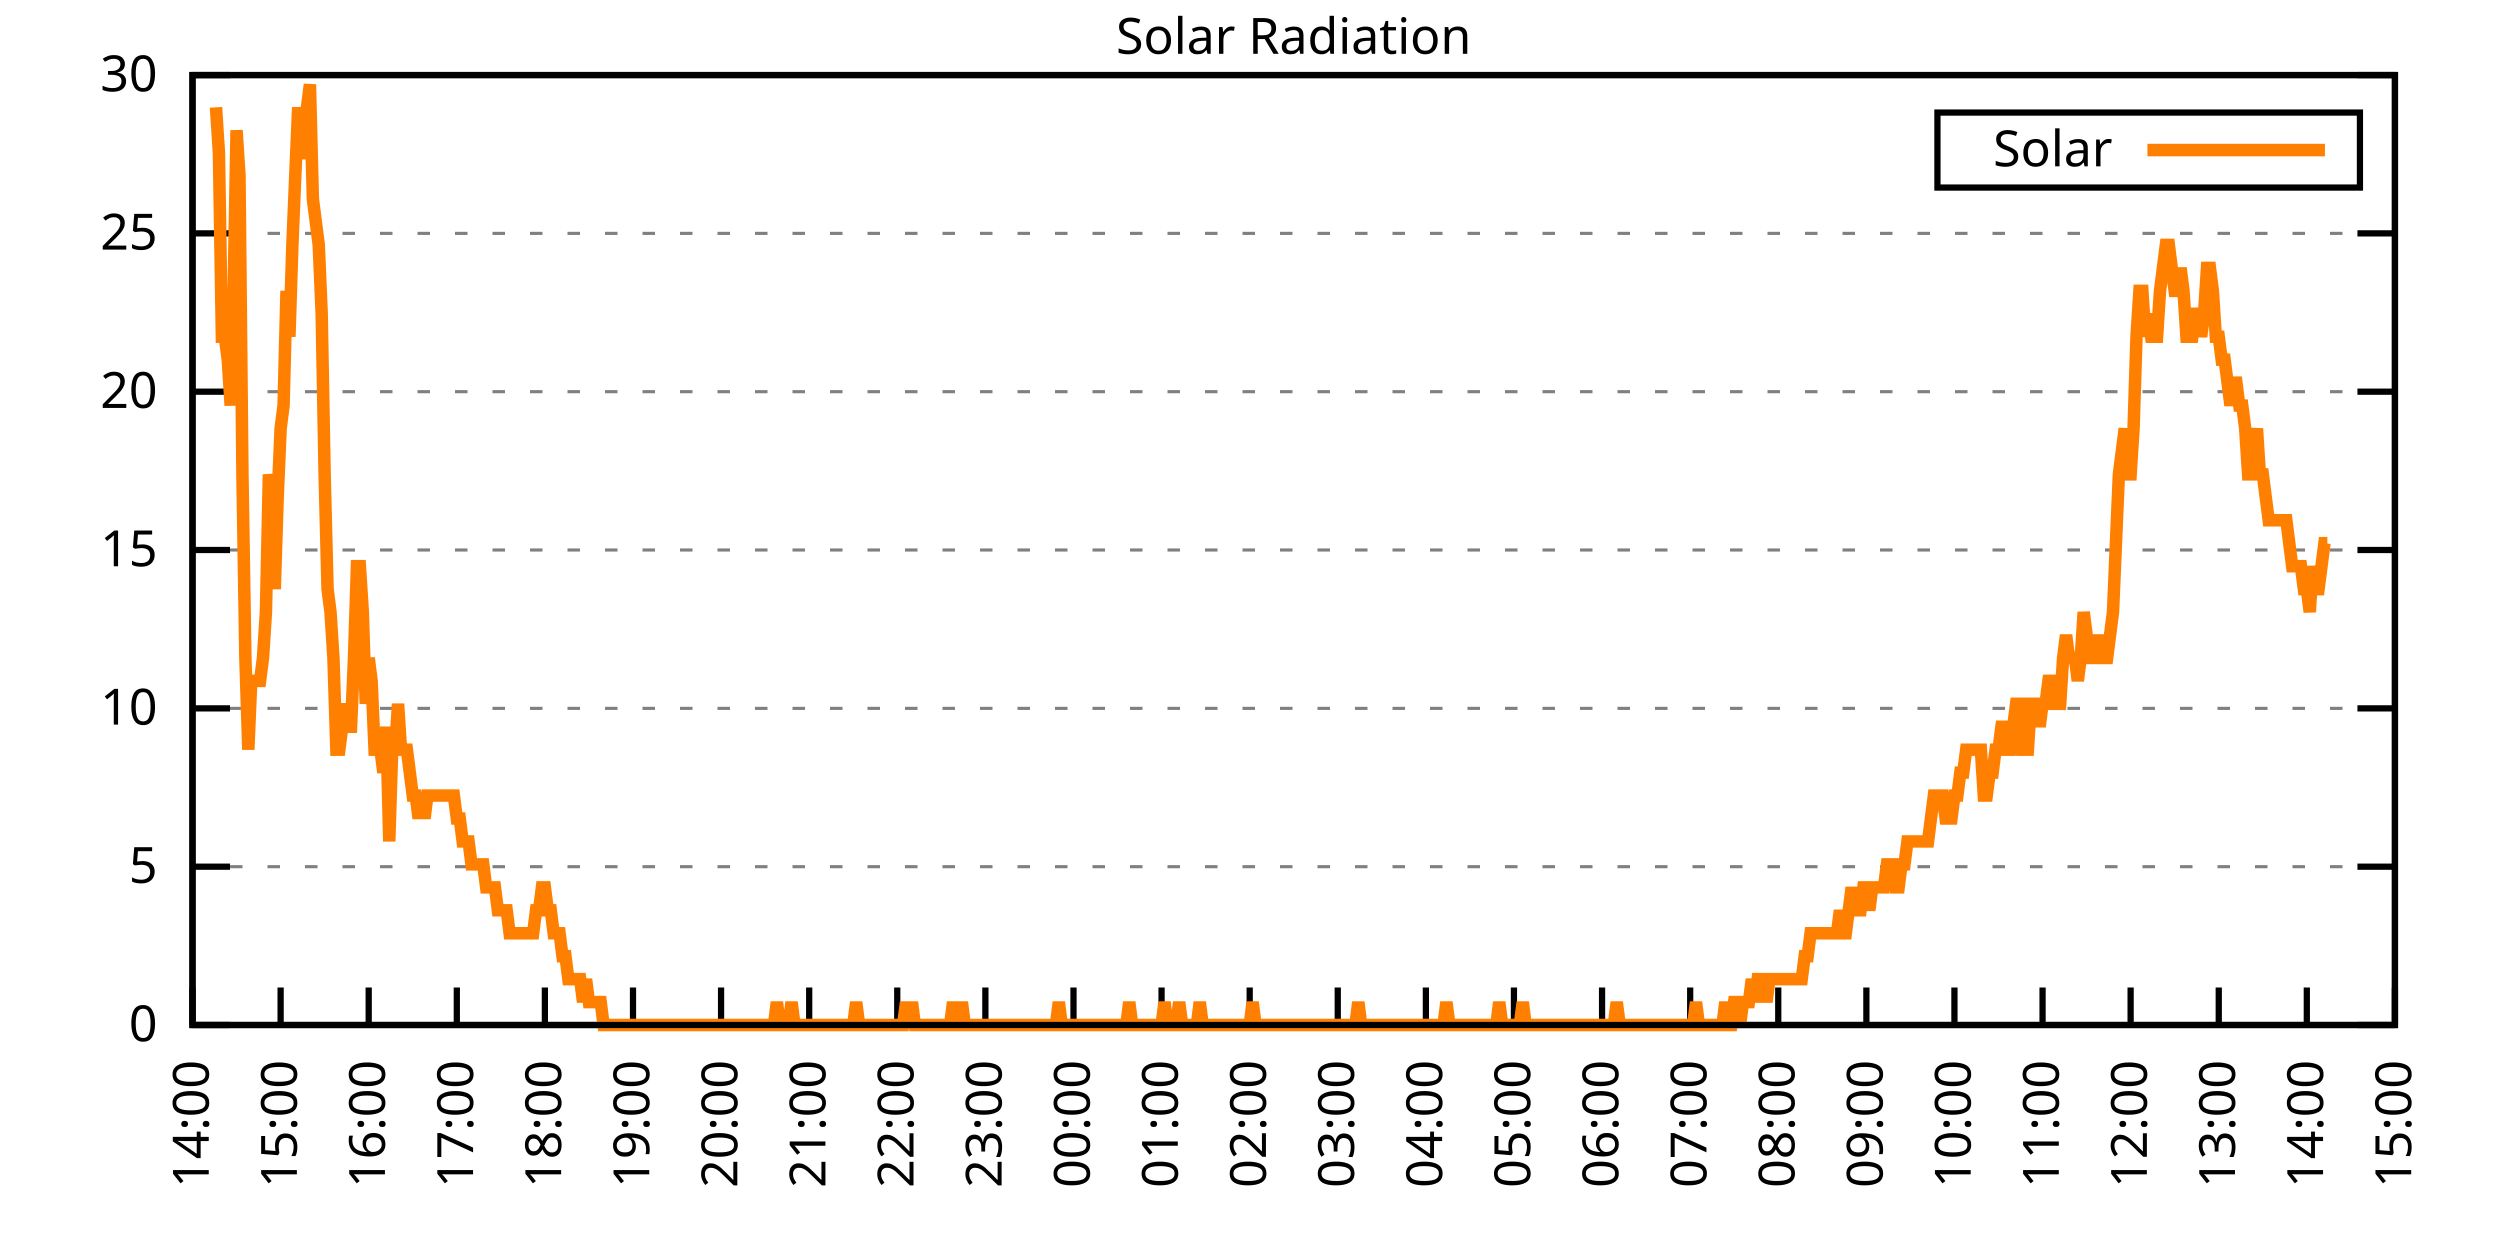
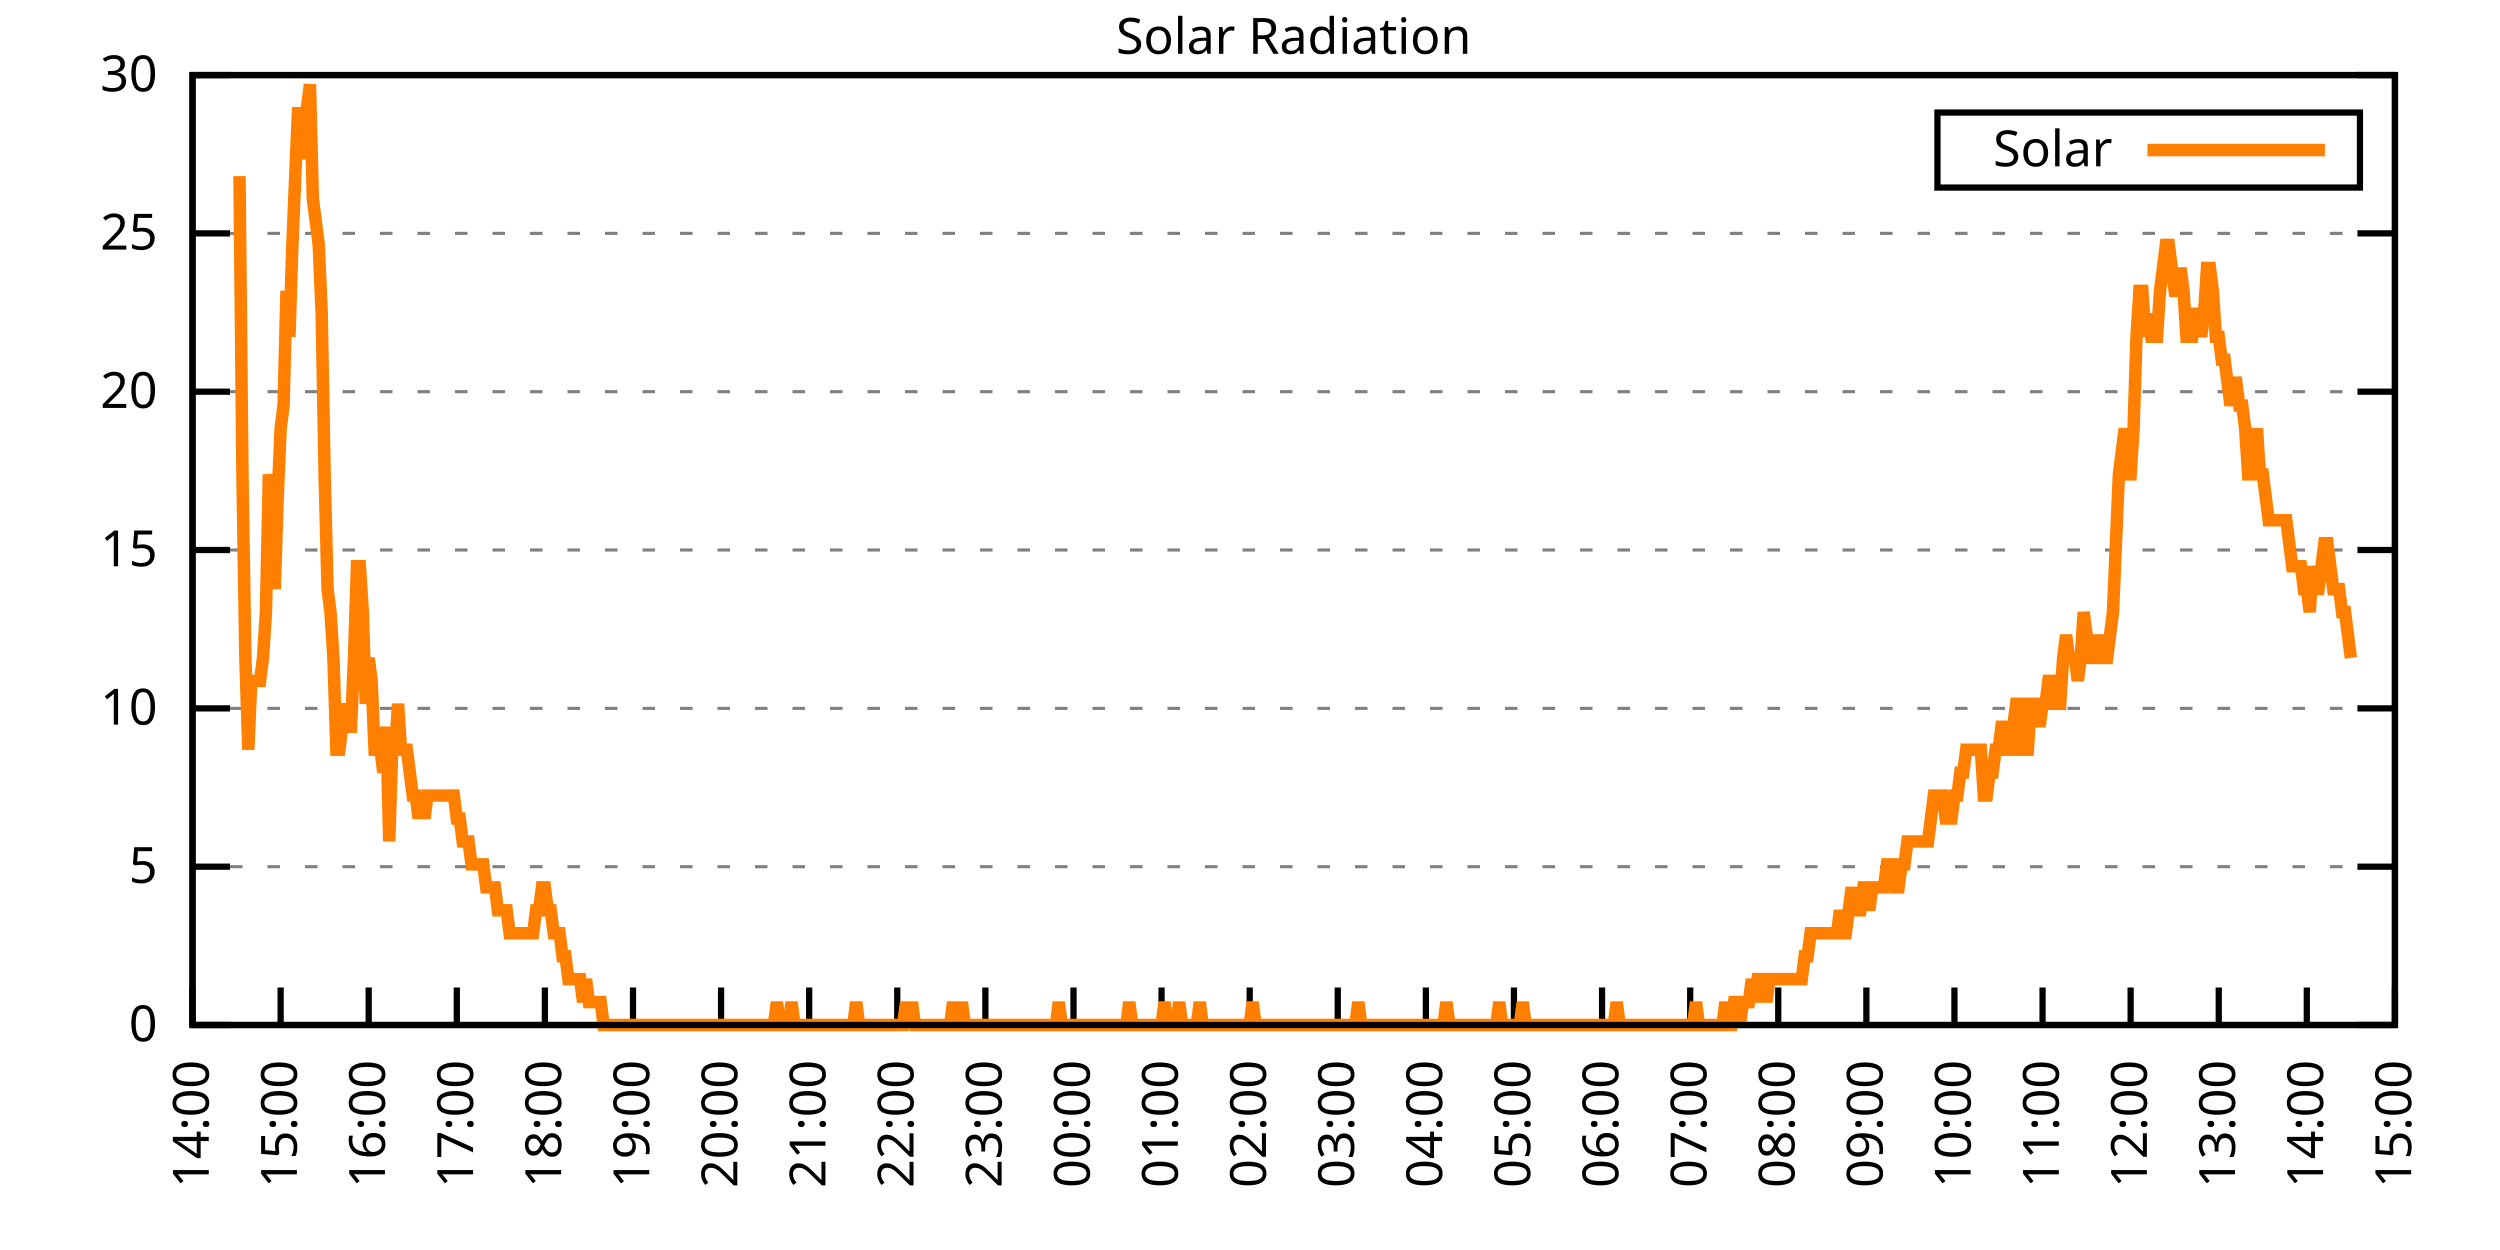
<svg xmlns="http://www.w3.org/2000/svg" xmlns:xlink="http://www.w3.org/1999/xlink" width="400" height="200" viewBox="0 0 400 200">
  <g id="gnuplot_canvas">
    <rect x="0" y="0" width="400" height="200" fill="none" />
    <defs>
      <circle id="gpDot" r="0.5" stroke-width="0.5" stroke="currentColor" />
      <path id="gpPt0" stroke-width="0.333" stroke="currentColor" d="M-1,0 h2 M0,-1 v2" />
      <path id="gpPt1" stroke-width="0.333" stroke="currentColor" d="M-1,-1 L1,1 M1,-1 L-1,1" />
      <path id="gpPt2" stroke-width="0.333" stroke="currentColor" d="M-1,0 L1,0 M0,-1 L0,1 M-1,-1 L1,1 M-1,1 L1,-1" />
      <rect id="gpPt3" stroke-width="0.333" stroke="currentColor" x="-1" y="-1" width="2" height="2" />
      <rect id="gpPt4" stroke-width="0.333" stroke="currentColor" fill="currentColor" x="-1" y="-1" width="2" height="2" />
      <circle id="gpPt5" stroke-width="0.333" stroke="currentColor" cx="0" cy="0" r="1" />
      <use xlink:href="#gpPt5" id="gpPt6" fill="currentColor" stroke="none" />
      <path id="gpPt7" stroke-width="0.333" stroke="currentColor" d="M0,-1.33 L-1.33,0.67 L1.33,0.67 z" />
      <use xlink:href="#gpPt7" id="gpPt8" fill="currentColor" stroke="none" />
      <use xlink:href="#gpPt7" id="gpPt9" stroke="currentColor" transform="rotate(180)" />
      <use xlink:href="#gpPt9" id="gpPt10" fill="currentColor" stroke="none" />
      <use xlink:href="#gpPt3" id="gpPt11" stroke="currentColor" transform="rotate(45)" />
      <use xlink:href="#gpPt11" id="gpPt12" fill="currentColor" stroke="none" />
      <path id="gpPt13" stroke-width="0.333" stroke="currentColor" d="M0,1.330 L1.265,0.411 L0.782,-1.067 L-0.782,-1.076 L-1.265,0.411 z" />
      <use xlink:href="#gpPt13" id="gpPt14" fill="currentColor" stroke="none" />
      <filter id="textbox" filterUnits="objectBoundingBox" x="0" y="0" height="1" width="1">
        <feFlood flood-color="white" flood-opacity="1" result="bgnd" />
        <feComposite in="SourceGraphic" in2="bgnd" operator="atop" />
      </filter>
      <filter id="greybox" filterUnits="objectBoundingBox" x="0" y="0" height="1" width="1">
        <feFlood flood-color="lightgrey" flood-opacity="1" result="grey" />
        <feComposite in="SourceGraphic" in2="grey" operator="atop" />
      </filter>
    </defs>
    <g fill="none" color="white" stroke="currentColor" stroke-width="1.00" stroke-linecap="butt" stroke-linejoin="miter">
</g>
    <g fill="none" color="black" stroke="currentColor" stroke-width="1.00" stroke-linecap="butt" stroke-linejoin="miter">
      <g stroke="none" shape-rendering="crispEdges">
        <polygon fill="rgb(255, 255, 255)" points="30.80,164.00 383.18,164.00 383.18,12.02 30.80,12.02 " />
      </g>
    </g>
    <g fill="none" color="black" stroke="currentColor" stroke-width="1.00" stroke-linecap="butt" stroke-linejoin="miter">
</g>
    <g fill="none" color="black" stroke="black" stroke-width="0.50" stroke-linecap="butt" stroke-linejoin="miter">
</g>
    <g fill="none" color="gray" stroke="currentColor" stroke-width="0.50" stroke-linecap="butt" stroke-linejoin="miter">
      <path stroke="gray" stroke-dasharray="2,4" class="gridline" d="M30.80,164.00 L383.19,164.00  " />
    </g>
    <g fill="none" color="gray" stroke="gray" stroke-width="1.00" stroke-linecap="butt" stroke-linejoin="miter">
</g>
    <g fill="none" color="black" stroke="currentColor" stroke-width="1.00" stroke-linecap="butt" stroke-linejoin="miter">
      <path stroke="black" d="M30.80,164.00 L36.80,164.00 M383.19,164.00 L377.19,164.00  " />
      <g transform="translate(25.20,166.60)" stroke="none" fill="black" font-family="Sans" font-size="8.00" text-anchor="end">
        <text>
          <tspan font-family="Sans"> 0</tspan>
        </text>
      </g>
    </g>
    <g fill="none" color="black" stroke="currentColor" stroke-width="1.00" stroke-linecap="butt" stroke-linejoin="miter">
</g>
    <g fill="none" color="black" stroke="black" stroke-width="0.50" stroke-linecap="butt" stroke-linejoin="miter">
</g>
    <g fill="none" color="gray" stroke="currentColor" stroke-width="0.50" stroke-linecap="butt" stroke-linejoin="miter">
      <path stroke="gray" stroke-dasharray="2,4" class="gridline" d="M30.80,138.67 L383.19,138.67  " />
    </g>
    <g fill="none" color="gray" stroke="gray" stroke-width="1.00" stroke-linecap="butt" stroke-linejoin="miter">
</g>
    <g fill="none" color="black" stroke="currentColor" stroke-width="1.00" stroke-linecap="butt" stroke-linejoin="miter">
      <path stroke="black" d="M30.80,138.67 L36.80,138.67 M383.19,138.67 L377.19,138.67  " />
      <g transform="translate(25.20,141.27)" stroke="none" fill="black" font-family="Sans" font-size="8.00" text-anchor="end">
        <text>
          <tspan font-family="Sans"> 5</tspan>
        </text>
      </g>
    </g>
    <g fill="none" color="black" stroke="currentColor" stroke-width="1.00" stroke-linecap="butt" stroke-linejoin="miter">
</g>
    <g fill="none" color="black" stroke="black" stroke-width="0.50" stroke-linecap="butt" stroke-linejoin="miter">
</g>
    <g fill="none" color="gray" stroke="currentColor" stroke-width="0.50" stroke-linecap="butt" stroke-linejoin="miter">
      <path stroke="gray" stroke-dasharray="2,4" class="gridline" d="M30.80,113.34 L383.19,113.34  " />
    </g>
    <g fill="none" color="gray" stroke="gray" stroke-width="1.00" stroke-linecap="butt" stroke-linejoin="miter">
</g>
    <g fill="none" color="black" stroke="currentColor" stroke-width="1.00" stroke-linecap="butt" stroke-linejoin="miter">
      <path stroke="black" d="M30.80,113.34 L36.80,113.34 M383.19,113.34 L377.19,113.34  " />
      <g transform="translate(25.20,115.94)" stroke="none" fill="black" font-family="Sans" font-size="8.00" text-anchor="end">
        <text>
          <tspan font-family="Sans"> 10</tspan>
        </text>
      </g>
    </g>
    <g fill="none" color="black" stroke="currentColor" stroke-width="1.00" stroke-linecap="butt" stroke-linejoin="miter">
</g>
    <g fill="none" color="black" stroke="black" stroke-width="0.50" stroke-linecap="butt" stroke-linejoin="miter">
</g>
    <g fill="none" color="gray" stroke="currentColor" stroke-width="0.50" stroke-linecap="butt" stroke-linejoin="miter">
      <path stroke="gray" stroke-dasharray="2,4" class="gridline" d="M30.80,88.00 L383.19,88.00  " />
    </g>
    <g fill="none" color="gray" stroke="gray" stroke-width="1.00" stroke-linecap="butt" stroke-linejoin="miter">
</g>
    <g fill="none" color="black" stroke="currentColor" stroke-width="1.00" stroke-linecap="butt" stroke-linejoin="miter">
      <path stroke="black" d="M30.80,88.00 L36.80,88.00 M383.19,88.00 L377.19,88.00  " />
      <g transform="translate(25.20,90.60)" stroke="none" fill="black" font-family="Sans" font-size="8.00" text-anchor="end">
        <text>
          <tspan font-family="Sans"> 15</tspan>
        </text>
      </g>
    </g>
    <g fill="none" color="black" stroke="currentColor" stroke-width="1.00" stroke-linecap="butt" stroke-linejoin="miter">
</g>
    <g fill="none" color="black" stroke="black" stroke-width="0.50" stroke-linecap="butt" stroke-linejoin="miter">
</g>
    <g fill="none" color="gray" stroke="currentColor" stroke-width="0.50" stroke-linecap="butt" stroke-linejoin="miter">
      <path stroke="gray" stroke-dasharray="2,4" class="gridline" d="M30.80,62.67 L383.19,62.67  " />
    </g>
    <g fill="none" color="gray" stroke="gray" stroke-width="1.00" stroke-linecap="butt" stroke-linejoin="miter">
</g>
    <g fill="none" color="black" stroke="currentColor" stroke-width="1.00" stroke-linecap="butt" stroke-linejoin="miter">
      <path stroke="black" d="M30.80,62.67 L36.80,62.67 M383.19,62.67 L377.19,62.67  " />
      <g transform="translate(25.20,65.27)" stroke="none" fill="black" font-family="Sans" font-size="8.00" text-anchor="end">
        <text>
          <tspan font-family="Sans"> 20</tspan>
        </text>
      </g>
    </g>
    <g fill="none" color="black" stroke="currentColor" stroke-width="1.00" stroke-linecap="butt" stroke-linejoin="miter">
</g>
    <g fill="none" color="black" stroke="black" stroke-width="0.50" stroke-linecap="butt" stroke-linejoin="miter">
</g>
    <g fill="none" color="gray" stroke="currentColor" stroke-width="0.50" stroke-linecap="butt" stroke-linejoin="miter">
      <path stroke="gray" stroke-dasharray="2,4" class="gridline" d="M30.80,37.34 L383.19,37.34  " />
    </g>
    <g fill="none" color="gray" stroke="gray" stroke-width="1.00" stroke-linecap="butt" stroke-linejoin="miter">
</g>
    <g fill="none" color="black" stroke="currentColor" stroke-width="1.00" stroke-linecap="butt" stroke-linejoin="miter">
      <path stroke="black" d="M30.80,37.34 L36.80,37.34 M383.19,37.34 L377.19,37.34  " />
      <g transform="translate(25.20,39.94)" stroke="none" fill="black" font-family="Sans" font-size="8.00" text-anchor="end">
        <text>
          <tspan font-family="Sans"> 25</tspan>
        </text>
      </g>
    </g>
    <g fill="none" color="black" stroke="currentColor" stroke-width="1.00" stroke-linecap="butt" stroke-linejoin="miter">
</g>
    <g fill="none" color="black" stroke="black" stroke-width="0.50" stroke-linecap="butt" stroke-linejoin="miter">
</g>
    <g fill="none" color="gray" stroke="currentColor" stroke-width="0.50" stroke-linecap="butt" stroke-linejoin="miter">
      <path stroke="gray" stroke-dasharray="2,4" class="gridline" d="M30.80,12.01 L383.19,12.01  " />
    </g>
    <g fill="none" color="gray" stroke="gray" stroke-width="1.00" stroke-linecap="butt" stroke-linejoin="miter">
</g>
    <g fill="none" color="black" stroke="currentColor" stroke-width="1.00" stroke-linecap="butt" stroke-linejoin="miter">
      <path stroke="black" d="M30.80,12.01 L36.80,12.01 M383.19,12.01 L377.19,12.01  " />
      <g transform="translate(25.20,14.61)" stroke="none" fill="black" font-family="Sans" font-size="8.00" text-anchor="end">
        <text>
          <tspan font-family="Sans"> 30</tspan>
        </text>
      </g>
    </g>
    <g fill="none" color="black" stroke="currentColor" stroke-width="1.00" stroke-linecap="butt" stroke-linejoin="miter">
      <path stroke="black" d="M30.80,164.00 L30.80,158.00  " />
      <g transform="translate(33.40,169.60) rotate(270.00)" stroke="none" fill="black" font-family="Sans" font-size="8.00" text-anchor="end">
        <text>
          <tspan font-family="Sans">14:00</tspan>
        </text>
      </g>
    </g>
    <g fill="none" color="black" stroke="currentColor" stroke-width="1.00" stroke-linecap="butt" stroke-linejoin="miter">
      <path stroke="black" d="M44.90,164.00 L44.90,158.00  " />
      <g transform="translate(47.50,169.60) rotate(270.00)" stroke="none" fill="black" font-family="Sans" font-size="8.00" text-anchor="end">
        <text>
          <tspan font-family="Sans">15:00</tspan>
        </text>
      </g>
    </g>
    <g fill="none" color="black" stroke="currentColor" stroke-width="1.00" stroke-linecap="butt" stroke-linejoin="miter">
      <path stroke="black" d="M58.99,164.00 L58.99,158.00  " />
      <g transform="translate(61.59,169.60) rotate(270.00)" stroke="none" fill="black" font-family="Sans" font-size="8.00" text-anchor="end">
        <text>
          <tspan font-family="Sans">16:00</tspan>
        </text>
      </g>
    </g>
    <g fill="none" color="black" stroke="currentColor" stroke-width="1.00" stroke-linecap="butt" stroke-linejoin="miter">
      <path stroke="black" d="M73.09,164.00 L73.09,158.00  " />
      <g transform="translate(75.69,169.60) rotate(270.00)" stroke="none" fill="black" font-family="Sans" font-size="8.00" text-anchor="end">
        <text>
          <tspan font-family="Sans">17:00</tspan>
        </text>
      </g>
    </g>
    <g fill="none" color="black" stroke="currentColor" stroke-width="1.00" stroke-linecap="butt" stroke-linejoin="miter">
      <path stroke="black" d="M87.18,164.00 L87.18,158.00  " />
      <g transform="translate(89.78,169.60) rotate(270.00)" stroke="none" fill="black" font-family="Sans" font-size="8.00" text-anchor="end">
        <text>
          <tspan font-family="Sans">18:00</tspan>
        </text>
      </g>
    </g>
    <g fill="none" color="black" stroke="currentColor" stroke-width="1.00" stroke-linecap="butt" stroke-linejoin="miter">
      <path stroke="black" d="M101.28,164.00 L101.28,158.00  " />
      <g transform="translate(103.88,169.60) rotate(270.00)" stroke="none" fill="black" font-family="Sans" font-size="8.00" text-anchor="end">
        <text>
          <tspan font-family="Sans">19:00</tspan>
        </text>
      </g>
    </g>
    <g fill="none" color="black" stroke="currentColor" stroke-width="1.00" stroke-linecap="butt" stroke-linejoin="miter">
      <path stroke="black" d="M115.37,164.00 L115.37,158.00  " />
      <g transform="translate(117.97,169.60) rotate(270.00)" stroke="none" fill="black" font-family="Sans" font-size="8.00" text-anchor="end">
        <text>
          <tspan font-family="Sans">20:00</tspan>
        </text>
      </g>
    </g>
    <g fill="none" color="black" stroke="currentColor" stroke-width="1.00" stroke-linecap="butt" stroke-linejoin="miter">
      <path stroke="black" d="M129.47,164.00 L129.47,158.00  " />
      <g transform="translate(132.07,169.60) rotate(270.00)" stroke="none" fill="black" font-family="Sans" font-size="8.00" text-anchor="end">
        <text>
          <tspan font-family="Sans">21:00</tspan>
        </text>
      </g>
    </g>
    <g fill="none" color="black" stroke="currentColor" stroke-width="1.00" stroke-linecap="butt" stroke-linejoin="miter">
      <path stroke="black" d="M143.56,164.00 L143.56,158.00  " />
      <g transform="translate(146.16,169.60) rotate(270.00)" stroke="none" fill="black" font-family="Sans" font-size="8.00" text-anchor="end">
        <text>
          <tspan font-family="Sans">22:00</tspan>
        </text>
      </g>
    </g>
    <g fill="none" color="black" stroke="currentColor" stroke-width="1.00" stroke-linecap="butt" stroke-linejoin="miter">
      <path stroke="black" d="M157.66,164.00 L157.66,158.00  " />
      <g transform="translate(160.26,169.60) rotate(270.00)" stroke="none" fill="black" font-family="Sans" font-size="8.00" text-anchor="end">
        <text>
          <tspan font-family="Sans">23:00</tspan>
        </text>
      </g>
    </g>
    <g fill="none" color="black" stroke="currentColor" stroke-width="1.00" stroke-linecap="butt" stroke-linejoin="miter">
      <path stroke="black" d="M171.76,164.00 L171.76,158.00  " />
      <g transform="translate(174.36,169.60) rotate(270.00)" stroke="none" fill="black" font-family="Sans" font-size="8.00" text-anchor="end">
        <text>
          <tspan font-family="Sans">00:00</tspan>
        </text>
      </g>
    </g>
    <g fill="none" color="black" stroke="currentColor" stroke-width="1.00" stroke-linecap="butt" stroke-linejoin="miter">
      <path stroke="black" d="M185.85,164.00 L185.85,158.00  " />
      <g transform="translate(188.45,169.60) rotate(270.00)" stroke="none" fill="black" font-family="Sans" font-size="8.00" text-anchor="end">
        <text>
          <tspan font-family="Sans">01:00</tspan>
        </text>
      </g>
    </g>
    <g fill="none" color="black" stroke="currentColor" stroke-width="1.00" stroke-linecap="butt" stroke-linejoin="miter">
      <path stroke="black" d="M199.95,164.00 L199.95,158.00  " />
      <g transform="translate(202.55,169.60) rotate(270.00)" stroke="none" fill="black" font-family="Sans" font-size="8.00" text-anchor="end">
        <text>
          <tspan font-family="Sans">02:00</tspan>
        </text>
      </g>
    </g>
    <g fill="none" color="black" stroke="currentColor" stroke-width="1.00" stroke-linecap="butt" stroke-linejoin="miter">
      <path stroke="black" d="M214.04,164.00 L214.04,158.00  " />
      <g transform="translate(216.64,169.60) rotate(270.00)" stroke="none" fill="black" font-family="Sans" font-size="8.00" text-anchor="end">
        <text>
          <tspan font-family="Sans">03:00</tspan>
        </text>
      </g>
    </g>
    <g fill="none" color="black" stroke="currentColor" stroke-width="1.00" stroke-linecap="butt" stroke-linejoin="miter">
      <path stroke="black" d="M228.14,164.00 L228.14,158.00  " />
      <g transform="translate(230.74,169.60) rotate(270.00)" stroke="none" fill="black" font-family="Sans" font-size="8.00" text-anchor="end">
        <text>
          <tspan font-family="Sans">04:00</tspan>
        </text>
      </g>
    </g>
    <g fill="none" color="black" stroke="currentColor" stroke-width="1.00" stroke-linecap="butt" stroke-linejoin="miter">
      <path stroke="black" d="M242.23,164.00 L242.23,158.00  " />
      <g transform="translate(244.83,169.60) rotate(270.00)" stroke="none" fill="black" font-family="Sans" font-size="8.00" text-anchor="end">
        <text>
          <tspan font-family="Sans">05:00</tspan>
        </text>
      </g>
    </g>
    <g fill="none" color="black" stroke="currentColor" stroke-width="1.00" stroke-linecap="butt" stroke-linejoin="miter">
      <path stroke="black" d="M256.33,164.00 L256.33,158.00  " />
      <g transform="translate(258.93,169.60) rotate(270.00)" stroke="none" fill="black" font-family="Sans" font-size="8.00" text-anchor="end">
        <text>
          <tspan font-family="Sans">06:00</tspan>
        </text>
      </g>
    </g>
    <g fill="none" color="black" stroke="currentColor" stroke-width="1.00" stroke-linecap="butt" stroke-linejoin="miter">
      <path stroke="black" d="M270.43,164.00 L270.43,158.00  " />
      <g transform="translate(273.03,169.60) rotate(270.00)" stroke="none" fill="black" font-family="Sans" font-size="8.00" text-anchor="end">
        <text>
          <tspan font-family="Sans">07:00</tspan>
        </text>
      </g>
    </g>
    <g fill="none" color="black" stroke="currentColor" stroke-width="1.00" stroke-linecap="butt" stroke-linejoin="miter">
      <path stroke="black" d="M284.52,164.00 L284.52,158.00  " />
      <g transform="translate(287.12,169.60) rotate(270.00)" stroke="none" fill="black" font-family="Sans" font-size="8.00" text-anchor="end">
        <text>
          <tspan font-family="Sans">08:00</tspan>
        </text>
      </g>
    </g>
    <g fill="none" color="black" stroke="currentColor" stroke-width="1.00" stroke-linecap="butt" stroke-linejoin="miter">
      <path stroke="black" d="M298.62,164.00 L298.62,158.00  " />
      <g transform="translate(301.22,169.60) rotate(270.00)" stroke="none" fill="black" font-family="Sans" font-size="8.00" text-anchor="end">
        <text>
          <tspan font-family="Sans">09:00</tspan>
        </text>
      </g>
    </g>
    <g fill="none" color="black" stroke="currentColor" stroke-width="1.00" stroke-linecap="butt" stroke-linejoin="miter">
      <path stroke="black" d="M312.71,164.00 L312.71,158.00  " />
      <g transform="translate(315.31,169.60) rotate(270.00)" stroke="none" fill="black" font-family="Sans" font-size="8.00" text-anchor="end">
        <text>
          <tspan font-family="Sans">10:00</tspan>
        </text>
      </g>
    </g>
    <g fill="none" color="black" stroke="currentColor" stroke-width="1.00" stroke-linecap="butt" stroke-linejoin="miter">
      <path stroke="black" d="M326.81,164.00 L326.81,158.00  " />
      <g transform="translate(329.41,169.60) rotate(270.00)" stroke="none" fill="black" font-family="Sans" font-size="8.00" text-anchor="end">
        <text>
          <tspan font-family="Sans">11:00</tspan>
        </text>
      </g>
    </g>
    <g fill="none" color="black" stroke="currentColor" stroke-width="1.00" stroke-linecap="butt" stroke-linejoin="miter">
      <path stroke="black" d="M340.90,164.00 L340.90,158.00  " />
      <g transform="translate(343.50,169.60) rotate(270.00)" stroke="none" fill="black" font-family="Sans" font-size="8.00" text-anchor="end">
        <text>
          <tspan font-family="Sans">12:00</tspan>
        </text>
      </g>
    </g>
    <g fill="none" color="black" stroke="currentColor" stroke-width="1.00" stroke-linecap="butt" stroke-linejoin="miter">
      <path stroke="black" d="M355.00,164.00 L355.00,158.00  " />
      <g transform="translate(357.60,169.60) rotate(270.00)" stroke="none" fill="black" font-family="Sans" font-size="8.00" text-anchor="end">
        <text>
          <tspan font-family="Sans">13:00</tspan>
        </text>
      </g>
    </g>
    <g fill="none" color="black" stroke="currentColor" stroke-width="1.00" stroke-linecap="butt" stroke-linejoin="miter">
      <path stroke="black" d="M369.09,164.00 L369.09,158.00  " />
      <g transform="translate(371.69,169.60) rotate(270.00)" stroke="none" fill="black" font-family="Sans" font-size="8.00" text-anchor="end">
        <text>
          <tspan font-family="Sans">14:00</tspan>
        </text>
      </g>
    </g>
    <g fill="none" color="black" stroke="currentColor" stroke-width="1.00" stroke-linecap="butt" stroke-linejoin="miter">
      <path stroke="black" d="M383.19,164.00 L383.19,158.00  " />
      <g transform="translate(385.79,169.60) rotate(270.00)" stroke="none" fill="black" font-family="Sans" font-size="8.00" text-anchor="end">
        <text>
          <tspan font-family="Sans">15:00</tspan>
        </text>
      </g>
    </g>
    <g fill="none" color="black" stroke="currentColor" stroke-width="1.00" stroke-linecap="butt" stroke-linejoin="miter">
</g>
    <g fill="none" color="black" stroke="currentColor" stroke-width="1.00" stroke-linecap="butt" stroke-linejoin="miter">
      <path stroke="black" d="M30.80,12.01 L30.80,164.00 L383.19,164.00 L383.19,12.01 L30.80,12.01 Z  " />
    </g>
    <g fill="none" color="black" stroke="currentColor" stroke-width="1.00" stroke-linecap="butt" stroke-linejoin="miter">
</g>
    <g fill="none" color="black" stroke="currentColor" stroke-width="1.00" stroke-linecap="butt" stroke-linejoin="miter">
      <path stroke="black" d="M309.99,30.01 L309.99,18.01 L377.59,18.01 L377.59,30.01 L309.99,30.01 Z  " />
    </g>
    <g id="Solar_Radiation_plot_1">
      <g fill="none" color="white" stroke="black" stroke-width="2.00" stroke-linecap="butt" stroke-linejoin="miter">
</g>
      <g fill="none" color="black" stroke="currentColor" stroke-width="2.00" stroke-linecap="butt" stroke-linejoin="miter">
        <g transform="translate(337.99,26.61)" stroke="none" fill="black" font-family="Sans" font-size="8.00" text-anchor="end">
          <text>
            <tspan font-family="Sans">Solar</tspan>
          </text>
        </g>
      </g>
      <g fill="none" color="black" stroke="currentColor" stroke-width="2.00" stroke-linecap="butt" stroke-linejoin="miter">
-         <path stroke="rgb(255, 127,   0)" d="M343.59,24.01 L371.99,24.01 M34.56,17.17 L35.03,24.51 L35.50,53.88 L35.97,53.88 L36.44,57.55 L36.91,64.89   L37.38,46.54 L37.85,20.84 L38.32,28.18 L38.79,75.90 L39.26,105.27 L39.73,119.95 L40.20,108.94 L40.67,108.94   L41.14,108.94 L41.61,108.94 L42.08,105.27 L42.55,97.93 L43.02,75.90 L43.49,79.57 L43.96,94.26 L44.43,79.57   L44.90,68.56 L45.37,64.89 L45.84,46.54 L46.31,53.88 L46.78,39.19 L47.24,28.18 L47.71,17.17 L48.18,24.51   L48.65,24.51 L49.12,17.17 L49.59,13.50 L50.06,31.85 L50.53,35.52 L51.00,39.19 L51.47,50.21 L51.94,75.90   L52.41,94.26 L52.88,97.93 L53.35,105.27 L53.82,119.95 L54.29,119.95 L54.76,116.28 L55.23,112.61 L55.70,116.28   L56.17,116.28 L56.64,105.27 L57.11,90.59 L57.58,90.59 L58.05,97.93 L58.52,112.61 L58.99,105.27 L59.46,108.94   L59.93,119.95 L60.40,119.95 L60.87,119.95 L61.34,123.62 L61.81,116.28 L62.28,134.63 L62.75,119.95 L63.22,119.95   L63.69,112.61 L64.16,119.95 L64.63,119.95 L65.10,119.95 L65.57,123.62 L66.04,127.29 L66.51,127.29 L66.98,130.96   L67.45,127.29 L67.92,130.96 L68.39,127.29 L68.86,127.29 L69.33,127.29 L69.80,127.29 L70.27,127.29 L70.74,127.29   L71.21,127.29 L71.68,127.29 L72.15,127.29 L72.62,127.29 L73.09,130.96 L73.56,130.96 L74.03,134.63 L74.50,134.63   L74.97,134.63 L75.44,138.30 L75.91,138.30 L76.38,138.30 L76.85,138.30 L77.32,138.30 L77.79,141.98 L78.26,141.98   L78.73,141.98 L79.19,141.98 L79.66,145.65 L80.13,145.65 L80.60,145.65 L81.07,145.65 L81.54,149.32 L82.01,149.32   L82.48,149.32 L82.95,149.32 L83.42,149.32 L83.89,149.32 L84.36,149.32 L84.83,149.32 L85.30,149.32 L85.77,145.65   L86.24,145.65 L86.71,141.98 L87.18,141.98 L87.65,145.65 L88.12,145.65 L88.59,149.32 L89.06,149.32 L89.53,149.32   L90.00,152.99 L90.47,152.99 L90.94,156.66 L91.41,156.66 L91.88,156.66 L92.35,156.66 L92.82,156.66 L93.29,160.33   L93.76,156.66 L94.23,160.33 L94.70,160.33 L95.17,160.33 L95.64,160.33 L96.11,160.33 L96.58,164.00 L97.05,164.00   L97.52,164.00 L97.99,164.00 L98.46,164.00 L98.93,164.00 L99.40,164.00 L99.87,164.00 L100.34,164.00 L100.81,164.00   L101.28,164.00 L101.75,164.00 L102.22,164.00 L102.69,164.00 L103.16,164.00 L103.63,164.00 L104.10,164.00 L104.57,164.00   L105.04,164.00 L105.51,164.00 L105.98,164.00 L106.45,164.00 L106.92,164.00 L107.39,164.00 L107.86,164.00 L108.33,164.00   L108.80,164.00 L109.27,164.00 L109.74,164.00 L110.21,164.00 L110.68,164.00 L111.14,164.00 L111.61,164.00 L112.08,164.00   L112.55,164.00 L113.02,164.00 L113.49,164.00 L113.96,164.00 L114.43,164.00 L114.90,164.00 L115.37,164.00 L115.84,164.00   L116.31,164.00 L116.78,164.00 L117.25,164.00 L117.72,164.00 L118.19,164.00 L118.66,164.00 L119.13,164.00 L119.60,164.00   L120.07,164.00 L120.54,164.00 L121.01,164.00 L121.48,164.00 L121.95,164.00 L122.42,164.00 L122.89,164.00 L123.36,164.00   L123.83,164.00 L124.30,160.33 L124.77,164.00 L125.24,164.00 L125.71,164.00 L126.18,164.00 L126.65,160.33 L127.12,164.00   L127.59,164.00 L128.06,164.00 L128.53,164.00 L129.00,164.00 L129.47,164.00 L129.94,164.00 L130.41,164.00 L130.88,164.00   L131.35,164.00 L131.82,164.00 L132.29,164.00 L132.76,164.00 L133.23,164.00 L133.70,164.00 L134.17,164.00 L134.64,164.00   L135.11,164.00 L135.58,164.00 L136.05,164.00 L136.52,164.00 L136.99,160.33 L137.46,164.00 L137.93,164.00 L138.40,164.00   L138.87,164.00 L139.34,164.00 L139.81,164.00 L140.28,164.00 L140.75,164.00 L141.22,164.00 L141.69,164.00 L142.16,164.00   L142.63,164.00 L143.09,164.00 L143.56,164.00 L144.03,164.00 L144.50,164.00 L144.97,160.33 L145.44,164.00 L145.91,160.33   L146.38,164.00 L146.85,164.00 L147.32,164.00 L147.79,164.00 L148.26,164.00 L148.73,164.00 L149.20,164.00 L149.67,164.00   L150.14,164.00 L150.61,164.00 L151.08,164.00 L151.55,164.00 L152.02,164.00 L152.49,160.33 L152.96,164.00 L153.43,164.00   L153.90,160.33 L154.37,164.00 L154.84,164.00 L155.31,164.00 L155.78,164.00 L156.25,164.00 L156.72,164.00 L157.19,164.00   L157.66,164.00 L158.13,164.00 L158.60,164.00 L159.07,164.00 L159.54,164.00 L160.01,164.00 L160.48,164.00 L160.95,164.00   L161.42,164.00 L161.89,164.00 L162.36,164.00 L162.83,164.00 L163.30,164.00 L163.77,164.00 L164.24,164.00 L164.71,164.00   L165.18,164.00 L165.65,164.00 L166.12,164.00 L166.59,164.00 L167.06,164.00 L167.53,164.00 L168.00,164.00 L168.47,164.00   L168.94,164.00 L169.41,160.33 L169.88,164.00 L170.35,164.00 L170.82,164.00 L171.29,164.00 L171.76,164.00 L172.23,164.00   L172.70,164.00 L173.17,164.00 L173.64,164.00 L174.11,164.00 L174.58,164.00 L175.04,164.00 L175.51,164.00 L175.98,164.00   L176.45,164.00 L176.92,164.00 L177.39,164.00 L177.86,164.00 L178.33,164.00 L178.80,164.00 L179.27,164.00 L179.74,164.00   L180.21,164.00 L180.68,160.33 L181.15,164.00 L181.62,164.00 L182.09,164.00 L182.56,164.00 L183.03,164.00 L183.50,164.00   L183.97,164.00 L184.44,164.00 L184.91,164.00 L185.38,164.00 L185.85,164.00 L186.32,160.33 L186.79,164.00 L187.26,164.00   L187.73,164.00 L188.20,164.00 L188.67,160.33 L189.14,164.00 L189.61,164.00 L190.08,164.00 L190.55,164.00 L191.02,164.00   L191.49,164.00 L191.96,160.33 L192.43,164.00 L192.90,164.00 L193.37,164.00 L193.84,164.00 L194.31,164.00 L194.78,164.00   L195.25,164.00 L195.72,164.00 L196.19,164.00 L196.66,164.00 L197.13,164.00 L197.60,164.00 L198.07,164.00 L198.54,164.00   L199.01,164.00 L199.48,164.00 L199.95,164.00 L200.42,160.33 L200.89,164.00 L201.36,164.00 L201.83,164.00 L202.30,164.00   L202.77,164.00 L203.24,164.00 L203.71,164.00 L204.18,164.00 L204.65,164.00 L205.12,164.00 L205.59,164.00 L206.06,164.00   L206.53,164.00 L207.00,164.00 L207.46,164.00 L207.93,164.00 L208.40,164.00 L208.87,164.00 L209.34,164.00 L209.81,164.00   L210.28,164.00 L210.75,164.00 L211.22,164.00 L211.69,164.00 L212.16,164.00 L212.63,164.00 L213.10,164.00 L213.57,164.00   L214.04,164.00 L214.51,164.00 L214.98,164.00 L215.45,164.00 L215.92,164.00 L216.39,164.00 L216.86,164.00 L217.33,160.33   L217.80,164.00 L218.27,164.00 L218.74,164.00 L219.21,164.00 L219.68,164.00 L220.15,164.00 L220.62,164.00 L221.09,164.00   L221.56,164.00 L222.03,164.00 L222.50,164.00 L222.97,164.00 L223.44,164.00 L223.91,164.00 L224.38,164.00 L224.85,164.00   L225.32,164.00 L225.79,164.00 L226.26,164.00 L226.73,164.00 L227.20,164.00 L227.67,164.00 L228.14,164.00 L228.61,164.00   L229.08,164.00 L229.55,164.00 L230.02,164.00 L230.49,164.00 L230.96,164.00 L231.43,160.33 L231.90,164.00 L232.37,164.00   L232.84,164.00 L233.31,164.00 L233.78,164.00 L234.25,164.00 L234.72,164.00 L235.19,164.00 L235.66,164.00 L236.13,164.00   L236.60,164.00 L237.07,164.00 L237.54,164.00 L238.01,164.00 L238.48,164.00 L238.95,164.00 L239.41,164.00 L239.88,160.33   L240.35,164.00 L240.82,164.00 L241.29,164.00 L241.76,164.00 L242.23,164.00 L242.70,164.00 L243.17,164.00 L243.64,160.33   L244.11,164.00 L244.58,164.00 L245.05,164.00 L245.52,164.00 L245.99,164.00 L246.46,164.00 L246.93,164.00 L247.40,164.00   L247.87,164.00 L248.34,164.00 L248.81,164.00 L249.28,164.00 L249.75,164.00 L250.22,164.00 L250.69,164.00 L251.16,164.00   L251.63,164.00 L252.10,164.00 L252.57,164.00 L253.04,164.00 L253.51,164.00 L253.98,164.00 L254.45,164.00 L254.92,164.00   L255.39,164.00 L255.86,164.00 L256.33,164.00 L256.80,164.00 L257.27,164.00 L257.74,164.00 L258.21,164.00 L258.68,160.33   L259.15,164.00 L259.62,164.00 L260.09,164.00 L260.56,164.00 L261.03,164.00 L261.50,164.00 L261.97,164.00 L262.44,164.00   L262.91,164.00 L263.38,164.00 L263.85,164.00 L264.32,164.00 L264.79,164.00 L265.26,164.00 L265.73,164.00 L266.20,164.00   L266.67,164.00 L267.14,164.00 L267.61,164.00 L268.08,164.00 L268.55,164.00 L269.02,164.00 L269.49,164.00 L269.96,164.00   L270.43,164.00 L270.90,164.00 L271.36,160.33 L271.83,164.00 L272.30,164.00 L272.77,164.00 L273.24,164.00 L273.71,164.00   L274.18,164.00 L274.65,164.00 L275.12,164.00 L275.59,164.00 L276.06,160.33 L276.53,164.00 L277.00,164.00 L277.47,160.33   L277.94,160.33 L278.41,164.00 L278.88,160.33 L279.35,160.33 L279.82,160.33 L280.29,156.66 L280.76,160.33 L281.23,156.66   L281.70,156.66 L282.17,156.66 L282.64,160.33 L283.11,156.66 L283.58,156.66 L284.05,156.66 L284.52,156.66 L284.99,156.66   L285.46,156.66 L285.93,156.66 L286.40,156.66 L286.87,156.66 L287.34,156.66 L287.81,156.66 L288.28,156.66 L288.75,152.99   L289.22,152.99 L289.69,149.32 L290.16,149.32 L290.63,149.32 L291.10,149.32 L291.57,149.32 L292.04,149.32 L292.51,149.32   L292.98,149.32 L293.45,149.32 L293.92,149.32 L294.39,145.65 L294.86,149.32 L295.33,149.32 L295.80,145.65 L296.27,141.98   L296.74,145.65 L297.21,145.65 L297.68,145.65 L298.15,141.98 L298.62,141.98 L299.09,145.65 L299.56,141.98 L300.03,141.98   L300.50,141.98 L300.97,141.98 L301.44,141.98 L301.91,138.30 L302.38,138.30 L302.85,138.30 L303.31,141.98 L303.78,141.98   L304.25,138.30 L304.72,138.30 L305.19,134.63 L305.66,134.63 L306.13,134.63 L306.60,134.63 L307.07,134.63 L307.54,134.63   L308.01,134.63 L308.48,134.63 L308.95,130.96 L309.42,127.29 L309.89,127.29 L310.36,127.29 L310.83,127.29 L311.30,130.96   L311.77,130.96 L312.24,130.96 L312.71,127.29 L313.18,127.29 L313.65,123.62 L314.12,123.62 L314.59,119.95 L315.06,119.95   L315.53,119.95 L316.00,119.95 L316.47,119.95 L316.94,119.95 L317.41,127.29 L317.88,127.29 L318.35,123.62 L318.82,123.62   L319.29,119.95 L319.76,119.95 L320.23,116.28 L320.70,116.28 L321.17,119.95 L321.64,119.95 L322.11,116.28 L322.58,112.61   L323.05,112.61 L323.52,119.95 L323.99,119.95 L324.46,119.95 L324.93,112.61 L325.40,112.61 L325.87,112.61 L326.34,116.28   L326.81,112.61 L327.28,112.61 L327.75,108.94 L328.22,108.94 L328.69,112.61 L329.16,112.61 L329.63,112.61 L330.10,105.27   L330.57,101.60 L331.04,105.27 L331.51,105.27 L331.98,105.27 L332.45,108.94 L332.92,105.27 L333.39,97.93 L333.86,101.60   L334.33,105.27 L334.80,105.27 L335.26,105.27 L335.73,101.60 L336.20,105.27 L336.67,105.27 L337.14,105.27 L337.61,101.60   L338.08,97.93 L338.55,86.91 L339.02,75.90 L339.49,72.23 L339.96,68.56 L340.43,75.90 L340.90,75.90 L341.37,68.56   L341.84,53.88 L342.31,46.54 L342.78,46.54 L343.25,53.88 L343.72,50.21 L344.19,53.88 L344.66,53.88 L345.13,53.88   L345.60,46.54 L346.07,42.87 L346.54,39.19 L347.01,39.19 L347.48,42.87 L347.95,46.54 L348.42,46.54 L348.89,42.87   L349.36,46.54 L349.83,53.88 L350.30,53.88 L350.77,53.88 L351.24,50.21 L351.71,50.21 L352.18,53.88 L352.65,50.21   L353.12,42.87 L353.59,42.87 L354.06,46.54 L354.53,53.88 L355.00,53.88 L355.47,57.55 L355.94,57.55 L356.41,61.22   L356.88,64.89 L357.35,61.22 L357.82,61.22 L358.29,64.89 L358.76,64.89 L359.23,68.56 L359.70,75.90 L360.17,75.90   L360.64,72.23 L361.11,68.56 L361.58,75.90 L362.05,75.90 L362.52,79.57 L362.99,83.24 L363.46,83.24 L363.93,83.24   L364.40,83.24 L364.87,83.24 L365.34,83.24 L365.81,83.24 L366.28,86.91 L366.75,90.59 L367.21,90.59 L367.68,90.59   L368.15,90.59 L368.62,94.26 L369.09,94.26 L369.56,97.93 L370.03,90.59 L370.50,94.26 L370.97,94.26 L371.44,90.59   L371.91,86.91 L372.38,86.91  " />
+         <path stroke="rgb(255, 127,   0)" d="M343.59,24.01 L371.99,24.01 M38.32,28.18 L38.79,75.90 L39.26,105.27 L39.73,119.95 L40.20,108.94 L40.67,108.94   L41.14,108.94 L41.61,108.94 L42.08,105.27 L42.55,97.93 L43.02,75.90 L43.49,79.57 L43.96,94.26 L44.43,79.57   L44.90,68.56 L45.37,64.89 L45.84,46.54 L46.31,53.88 L46.78,39.19 L47.24,28.18 L47.71,17.17 L48.18,24.51   L48.65,24.51 L49.12,17.17 L49.59,13.50 L50.06,31.85 L50.53,35.52 L51.00,39.19 L51.47,50.21 L51.94,75.90   L52.41,94.26 L52.88,97.93 L53.35,105.27 L53.82,119.95 L54.29,119.95 L54.76,116.28 L55.23,112.61 L55.70,116.28   L56.17,116.28 L56.64,105.27 L57.11,90.59 L57.58,90.59 L58.05,97.93 L58.52,112.61 L58.99,105.27 L59.46,108.94   L59.93,119.95 L60.40,119.95 L60.87,119.95 L61.34,123.62 L61.81,116.28 L62.28,134.63 L62.75,119.95 L63.22,119.95   L63.69,112.61 L64.16,119.95 L64.63,119.95 L65.10,119.95 L65.57,123.62 L66.04,127.29 L66.51,127.29 L66.98,130.96   L67.45,127.29 L67.92,130.96 L68.39,127.29 L68.86,127.29 L69.33,127.29 L69.80,127.29 L70.27,127.29 L70.74,127.29   L71.21,127.29 L71.68,127.29 L72.15,127.29 L72.62,127.29 L73.09,130.96 L73.56,130.96 L74.03,134.63 L74.50,134.63   L74.97,134.63 L75.44,138.30 L75.91,138.30 L76.38,138.30 L76.85,138.30 L77.32,138.30 L77.79,141.98 L78.26,141.98   L78.73,141.98 L79.19,141.98 L79.66,145.65 L80.13,145.65 L80.60,145.65 L81.07,145.65 L81.54,149.32 L82.01,149.32   L82.48,149.32 L82.95,149.32 L83.42,149.32 L83.89,149.32 L84.36,149.32 L84.83,149.32 L85.30,149.32 L85.77,145.65   L86.24,145.65 L86.71,141.98 L87.18,141.98 L87.65,145.65 L88.12,145.65 L88.59,149.32 L89.06,149.32 L89.53,149.32   L90.00,152.99 L90.47,152.99 L90.94,156.66 L91.41,156.66 L91.88,156.66 L92.35,156.66 L92.82,156.66 L93.29,160.33   L93.76,156.66 L94.23,160.33 L94.70,160.33 L95.17,160.33 L95.64,160.33 L96.11,160.33 L96.58,164.00 L97.05,164.00   L97.52,164.00 L97.99,164.00 L98.46,164.00 L98.93,164.00 L99.40,164.00 L99.87,164.00 L100.34,164.00 L100.81,164.00   L101.28,164.00 L101.75,164.00 L102.22,164.00 L102.69,164.00 L103.16,164.00 L103.63,164.00 L104.10,164.00 L104.57,164.00   L105.04,164.00 L105.51,164.00 L105.98,164.00 L106.45,164.00 L106.92,164.00 L107.39,164.00 L107.86,164.00 L108.33,164.00   L108.80,164.00 L109.27,164.00 L109.74,164.00 L110.21,164.00 L110.68,164.00 L111.14,164.00 L111.61,164.00 L112.08,164.00   L112.55,164.00 L113.02,164.00 L113.49,164.00 L113.96,164.00 L114.43,164.00 L114.90,164.00 L115.37,164.00 L115.84,164.00   L116.31,164.00 L116.78,164.00 L117.25,164.00 L117.72,164.00 L118.19,164.00 L118.66,164.00 L119.13,164.00 L119.60,164.00   L120.07,164.00 L120.54,164.00 L121.01,164.00 L121.48,164.00 L121.95,164.00 L122.42,164.00 L122.89,164.00 L123.36,164.00   L123.83,164.00 L124.30,160.33 L124.77,164.00 L125.24,164.00 L125.71,164.00 L126.18,164.00 L126.65,160.33 L127.12,164.00   L127.59,164.00 L128.06,164.00 L128.53,164.00 L129.00,164.00 L129.47,164.00 L129.94,164.00 L130.41,164.00 L130.88,164.00   L131.35,164.00 L131.82,164.00 L132.29,164.00 L132.76,164.00 L133.23,164.00 L133.70,164.00 L134.17,164.00 L134.64,164.00   L135.11,164.00 L135.58,164.00 L136.05,164.00 L136.52,164.00 L136.99,160.33 L137.46,164.00 L137.93,164.00 L138.40,164.00   L138.87,164.00 L139.34,164.00 L139.81,164.00 L140.28,164.00 L140.75,164.00 L141.22,164.00 L141.69,164.00 L142.16,164.00   L142.63,164.00 L143.09,164.00 L143.56,164.00 L144.03,164.00 L144.50,164.00 L144.97,160.33 L145.44,164.00 L145.91,160.33   L146.38,164.00 L146.85,164.00 L147.32,164.00 L147.79,164.00 L148.26,164.00 L148.73,164.00 L149.20,164.00 L149.67,164.00   L150.14,164.00 L150.61,164.00 L151.08,164.00 L151.55,164.00 L152.02,164.00 L152.49,160.33 L152.96,164.00 L153.43,164.00   L153.90,160.33 L154.37,164.00 L154.84,164.00 L155.31,164.00 L155.78,164.00 L156.25,164.00 L156.72,164.00 L157.19,164.00   L157.66,164.00 L158.13,164.00 L158.60,164.00 L159.07,164.00 L159.54,164.00 L160.01,164.00 L160.48,164.00 L160.95,164.00   L161.42,164.00 L161.89,164.00 L162.36,164.00 L162.83,164.00 L163.30,164.00 L163.77,164.00 L164.24,164.00 L164.71,164.00   L165.18,164.00 L165.65,164.00 L166.12,164.00 L166.59,164.00 L167.06,164.00 L167.53,164.00 L168.00,164.00 L168.47,164.00   L168.94,164.00 L169.41,160.33 L169.88,164.00 L170.35,164.00 L170.82,164.00 L171.29,164.00 L171.76,164.00 L172.23,164.00   L172.70,164.00 L173.17,164.00 L173.64,164.00 L174.11,164.00 L174.58,164.00 L175.04,164.00 L175.51,164.00 L175.98,164.00   L176.45,164.00 L176.92,164.00 L177.39,164.00 L177.86,164.00 L178.33,164.00 L178.80,164.00 L179.27,164.00 L179.74,164.00   L180.21,164.00 L180.68,160.33 L181.15,164.00 L181.62,164.00 L182.09,164.00 L182.56,164.00 L183.03,164.00 L183.50,164.00   L183.97,164.00 L184.44,164.00 L184.91,164.00 L185.38,164.00 L185.85,164.00 L186.32,160.33 L186.79,164.00 L187.26,164.00   L187.73,164.00 L188.20,164.00 L188.67,160.33 L189.14,164.00 L189.61,164.00 L190.08,164.00 L190.55,164.00 L191.02,164.00   L191.49,164.00 L191.96,160.33 L192.43,164.00 L192.90,164.00 L193.37,164.00 L193.84,164.00 L194.31,164.00 L194.78,164.00   L195.25,164.00 L195.72,164.00 L196.19,164.00 L196.66,164.00 L197.13,164.00 L197.60,164.00 L198.07,164.00 L198.54,164.00   L199.01,164.00 L199.48,164.00 L199.95,164.00 L200.42,160.33 L200.89,164.00 L201.36,164.00 L201.83,164.00 L202.30,164.00   L202.77,164.00 L203.24,164.00 L203.71,164.00 L204.18,164.00 L204.65,164.00 L205.12,164.00 L205.59,164.00 L206.06,164.00   L206.53,164.00 L207.00,164.00 L207.46,164.00 L207.93,164.00 L208.40,164.00 L208.87,164.00 L209.34,164.00 L209.81,164.00   L210.28,164.00 L210.75,164.00 L211.22,164.00 L211.69,164.00 L212.16,164.00 L212.63,164.00 L213.10,164.00 L213.57,164.00   L214.04,164.00 L214.51,164.00 L214.98,164.00 L215.45,164.00 L215.92,164.00 L216.39,164.00 L216.86,164.00 L217.33,160.33   L217.80,164.00 L218.27,164.00 L218.74,164.00 L219.21,164.00 L219.68,164.00 L220.15,164.00 L220.62,164.00 L221.09,164.00   L221.56,164.00 L222.03,164.00 L222.50,164.00 L222.97,164.00 L223.44,164.00 L223.91,164.00 L224.38,164.00 L224.85,164.00   L225.32,164.00 L225.79,164.00 L226.26,164.00 L226.73,164.00 L227.20,164.00 L227.67,164.00 L228.14,164.00 L228.61,164.00   L229.08,164.00 L229.55,164.00 L230.02,164.00 L230.49,164.00 L230.96,164.00 L231.43,160.33 L231.90,164.00 L232.37,164.00   L232.84,164.00 L233.31,164.00 L233.78,164.00 L234.25,164.00 L234.72,164.00 L235.19,164.00 L235.66,164.00 L236.13,164.00   L236.60,164.00 L237.07,164.00 L237.54,164.00 L238.01,164.00 L238.48,164.00 L238.95,164.00 L239.41,164.00 L239.88,160.33   L240.35,164.00 L240.82,164.00 L241.29,164.00 L241.76,164.00 L242.23,164.00 L242.70,164.00 L243.17,164.00 L243.64,160.33   L244.11,164.00 L244.58,164.00 L245.05,164.00 L245.52,164.00 L245.99,164.00 L246.46,164.00 L246.93,164.00 L247.40,164.00   L247.87,164.00 L248.34,164.00 L248.81,164.00 L249.28,164.00 L249.75,164.00 L250.22,164.00 L250.69,164.00 L251.16,164.00   L251.63,164.00 L252.10,164.00 L252.57,164.00 L253.04,164.00 L253.51,164.00 L253.98,164.00 L254.45,164.00 L254.92,164.00   L255.39,164.00 L255.86,164.00 L256.33,164.00 L256.80,164.00 L257.27,164.00 L257.74,164.00 L258.21,164.00 L258.68,160.33   L259.15,164.00 L259.62,164.00 L260.09,164.00 L260.56,164.00 L261.03,164.00 L261.50,164.00 L261.97,164.00 L262.44,164.00   L262.91,164.00 L263.38,164.00 L263.85,164.00 L264.32,164.00 L264.79,164.00 L265.26,164.00 L265.73,164.00 L266.20,164.00   L266.67,164.00 L267.14,164.00 L267.61,164.00 L268.08,164.00 L268.55,164.00 L269.02,164.00 L269.49,164.00 L269.96,164.00   L270.43,164.00 L270.90,164.00 L271.36,160.33 L271.83,164.00 L272.30,164.00 L272.77,164.00 L273.24,164.00 L273.71,164.00   L274.18,164.00 L274.65,164.00 L275.12,164.00 L275.59,164.00 L276.06,160.33 L276.53,164.00 L277.00,164.00 L277.47,160.33   L277.94,160.33 L278.41,164.00 L278.88,160.33 L279.35,160.33 L279.82,160.33 L280.29,156.66 L280.76,160.33 L281.23,156.66   L281.70,156.66 L282.17,156.66 L282.64,160.33 L283.11,156.66 L283.58,156.66 L284.05,156.66 L284.52,156.66 L284.99,156.66   L285.46,156.66 L285.93,156.66 L286.40,156.66 L286.87,156.66 L287.34,156.66 L287.81,156.66 L288.28,156.66 L288.75,152.99   L289.22,152.99 L289.69,149.32 L290.16,149.32 L290.63,149.32 L291.10,149.32 L291.57,149.32 L292.04,149.32 L292.51,149.32   L292.98,149.32 L293.45,149.32 L293.92,149.32 L294.39,145.65 L294.86,149.32 L295.33,149.32 L295.80,145.65 L296.27,141.98   L296.74,145.65 L297.21,145.65 L297.68,145.65 L298.15,141.98 L298.62,141.98 L299.09,145.65 L299.56,141.98 L300.03,141.98   L300.50,141.98 L300.97,141.98 L301.44,141.98 L301.91,138.30 L302.38,138.30 L302.85,138.30 L303.31,141.98 L303.78,141.98   L304.25,138.30 L304.72,138.30 L305.19,134.63 L305.66,134.63 L306.13,134.63 L306.60,134.63 L307.07,134.63 L307.54,134.63   L308.01,134.63 L308.48,134.63 L308.95,130.96 L309.42,127.29 L309.89,127.29 L310.36,127.29 L310.83,127.29 L311.30,130.96   L311.77,130.96 L312.24,130.96 L312.71,127.29 L313.18,127.29 L313.65,123.62 L314.12,123.62 L314.59,119.95 L315.06,119.95   L315.53,119.95 L316.00,119.95 L316.47,119.95 L316.94,119.95 L317.41,127.29 L317.88,127.29 L318.35,123.62 L318.82,123.62   L319.29,119.95 L319.76,119.95 L320.23,116.28 L320.70,116.28 L321.17,119.95 L321.64,119.95 L322.11,116.28 L322.58,112.61   L323.05,112.61 L323.52,119.95 L323.99,119.95 L324.46,119.95 L324.93,112.61 L325.40,112.61 L325.87,112.61 L326.34,116.28   L326.81,112.61 L327.28,112.61 L327.75,108.94 L328.22,108.94 L328.69,112.61 L329.16,112.61 L329.63,112.61 L330.10,105.27   L330.57,101.60 L331.04,105.27 L331.51,105.27 L331.98,105.27 L332.45,108.94 L332.92,105.27 L333.39,97.93 L333.86,101.60   L334.33,105.27 L334.80,105.27 L335.26,105.27 L335.73,101.60 L336.20,105.27 L336.67,105.27 L337.14,105.27 L337.61,101.60   L338.08,97.93 L338.55,86.91 L339.02,75.90 L339.49,72.23 L339.96,68.56 L340.43,75.90 L340.90,75.90 L341.37,68.56   L341.84,53.88 L342.31,46.54 L342.78,46.54 L343.25,53.88 L343.72,50.21 L344.19,53.88 L344.66,53.88 L345.13,53.88   L345.60,46.54 L346.07,42.87 L346.54,39.19 L347.01,39.19 L347.48,42.87 L347.95,46.54 L348.42,46.54 L348.89,42.87   L349.36,46.54 L349.83,53.88 L350.30,53.88 L350.77,53.88 L351.24,50.21 L351.71,50.21 L352.18,53.88 L352.65,50.21   L353.12,42.87 L353.59,42.87 L354.06,46.54 L354.53,53.88 L355.00,53.88 L355.47,57.55 L355.94,57.55 L356.41,61.22   L356.88,64.89 L357.35,61.22 L357.82,61.22 L358.29,64.89 L358.76,64.89 L359.23,68.56 L359.70,75.90 L360.17,75.90   L360.64,72.23 L361.11,68.56 L361.58,75.90 L362.05,75.90 L362.52,79.57 L362.99,83.24 L363.46,83.24 L363.93,83.24   L364.40,83.24 L364.87,83.24 L365.34,83.24 L365.81,83.24 L366.28,86.91 L366.75,90.59 L367.21,90.59 L367.68,90.59   L368.15,90.59 L368.62,94.26 L369.09,94.26 L369.56,97.93 L370.03,90.59 L370.50,94.26 L370.97,94.26 L371.44,90.59   L371.91,86.91 L372.38,86.91 L372.85,90.59 L373.32,94.26 L373.79,94.26 L374.26,94.26 L374.73,97.93 L375.20,97.93   L375.67,101.60 L376.14,105.27  " />
      </g>
    </g>
    <g fill="none" color="black" stroke="currentColor" stroke-width="2.00" stroke-linecap="butt" stroke-linejoin="miter">
</g>
    <g fill="none" color="black" stroke="black" stroke-width="1.00" stroke-linecap="butt" stroke-linejoin="miter">
</g>
    <g fill="none" color="black" stroke="currentColor" stroke-width="1.00" stroke-linecap="butt" stroke-linejoin="miter">
      <path stroke="black" d="M30.80,12.01 L30.80,164.00 L383.19,164.00 L383.19,12.01 L30.80,12.01 Z  " />
      <g transform="translate(6.80,88.01) rotate(270.00)" stroke="none" fill="black" font-family="Sans" font-size="8.00" text-anchor="middle">
        <text />
      </g>
    </g>
    <g fill="none" color="black" stroke="currentColor" stroke-width="1.00" stroke-linecap="butt" stroke-linejoin="miter">
</g>
    <g fill="none" color="black" stroke="currentColor" stroke-width="1.00" stroke-linecap="butt" stroke-linejoin="miter">
      <g transform="translate(206.99,8.61)" stroke="none" fill="black" font-family="Sans" font-size="8.00" text-anchor="middle">
        <text>
          <tspan font-family="Sans">Solar Radiation</tspan>
        </text>
      </g>
    </g>
    <g fill="none" color="black" stroke="currentColor" stroke-width="1.00" stroke-linecap="butt" stroke-linejoin="miter">
</g>
  </g>
</svg>
